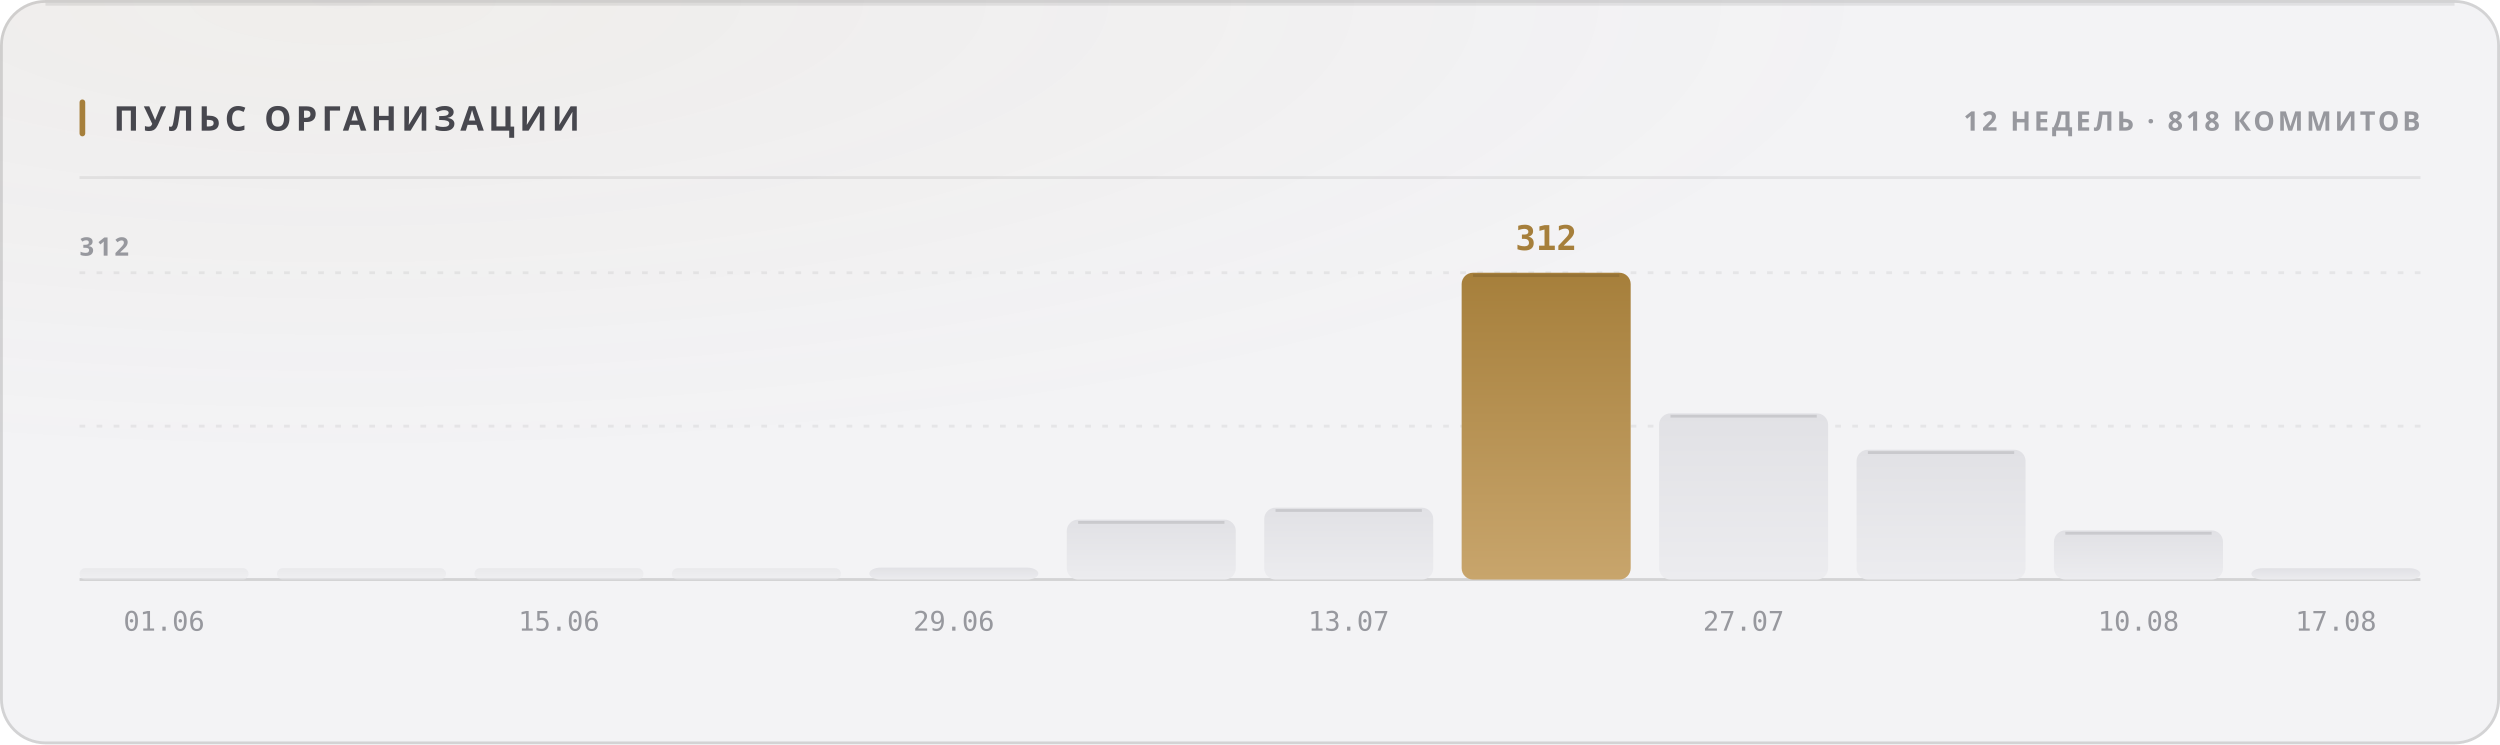
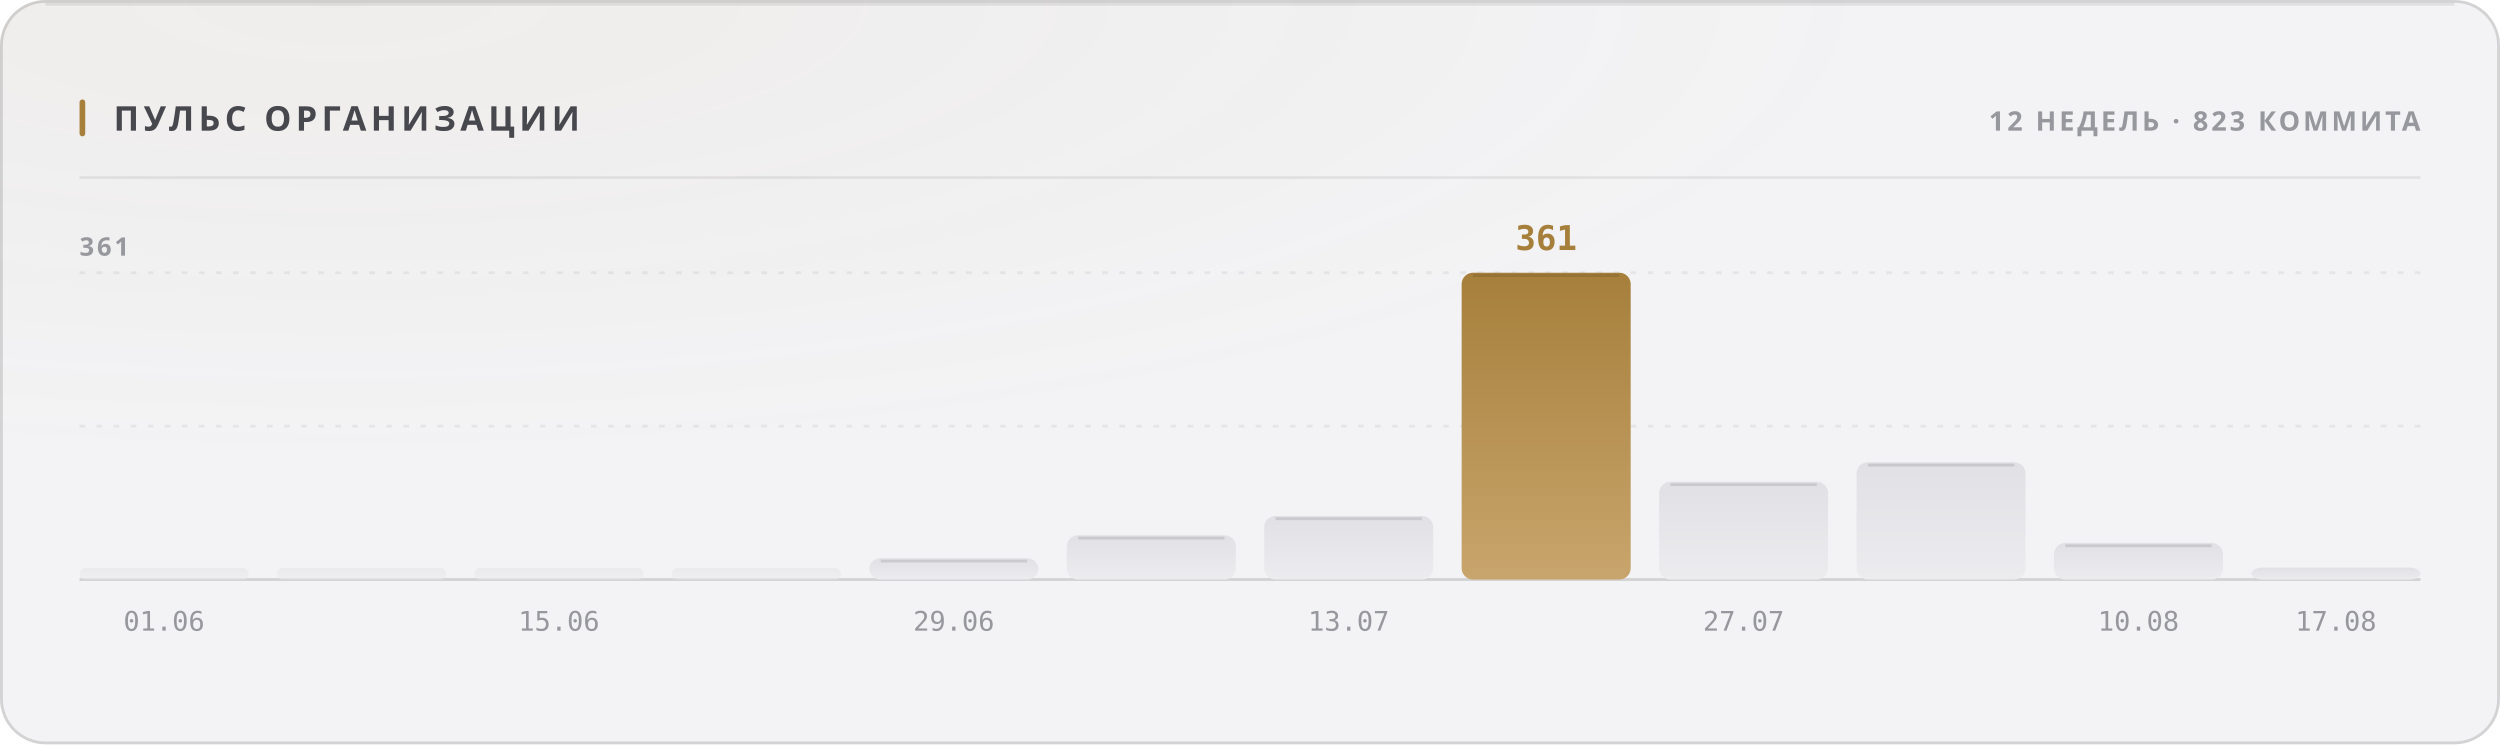
<svg xmlns="http://www.w3.org/2000/svg" width="880" height="262" viewBox="0 0 880 262" role="img">
  <style>
  text { font-family: -apple-system, BlinkMacSystemFont, 'Segoe UI', 'Noto Sans', Helvetica, Arial, sans-serif; }
  .mono { font-family: ui-monospace, 'SF Mono', 'Cascadia Mono', 'DejaVu Sans Mono', Menlo, Consolas, monospace; font-variant-numeric: tabular-nums; }
  .caps { letter-spacing: .1em; text-transform: uppercase; }

  @keyframes sheen  { from { transform: translateX(-120%); } to { transform: translateX(260%); } }
  @keyframes rise   { from { opacity: 0; transform: translateY(6px); } to { opacity: 1; transform: none; } }
  @keyframes slide  { from { opacity: 0; transform: translateX(-8px); } to { opacity: 1; transform: none; } }
  @keyframes grow   { from { transform: scaleY(0); } to { transform: scaleY(1); } }
  @keyframes widen  { from { transform: scaleX(0); } to { transform: scaleX(1); } }
  @keyframes draw   { from { stroke-dashoffset: 200; } to { stroke-dashoffset: 0; } }

  .sheen { animation: sheen 5.5s cubic-bezier(.45,0,.2,1) infinite; }
  .rise  { animation: rise .5s cubic-bezier(.16,1,.3,1) both; }
  .slide { animation: slide .42s cubic-bezier(.16,1,.3,1) both; }
  .bar   { transform-box: fill-box; transform-origin: 50% 100%;
           animation: grow .62s cubic-bezier(.16,1,.3,1) both; }
  .fill  { transform-box: fill-box; transform-origin: 0% 50%;
           animation: widen .8s cubic-bezier(.16,1,.3,1) both; }
  /* The hidden start state lives in the keyframes, never in the static rule.
     A renderer that ignores CSS animations then falls back to the FINISHED
     state — a drawn line, visible text — instead of an empty panel. */
  .spark { stroke-dasharray: 200;
           animation: draw 1.1s cubic-bezier(.16,1,.3,1) both; }

  @media (prefers-reduced-motion: reduce) {
    .sheen { animation: none; opacity: 0; }
    .rise, .slide, .bar, .fill, .spark { animation: none; opacity: 1; transform: none;
                                         stroke-dashoffset: 0; }
  }</style>
  <defs>
    <filter id="grain1" x="0" y="0" width="100%" height="100%">
      <feTurbulence type="fractalNoise" baseFrequency="0.82" numOctaves="3" stitchTiles="stitch" />
      <feColorMatrix type="saturate" values="0" />
    </filter>
    <radialGradient id="wash2" cx="14%" cy="0%" r="62%">
      <stop offset="0%" stop-color="#a67f3b" stop-opacity="0.05" />
      <stop offset="100%" stop-color="#a67f3b" stop-opacity="0" />
    </radialGradient>
    <linearGradient id="barfill3" x1="0" y1="0" x2="0" y2="1">
      <stop offset="0%" stop-color="#e1e1e5" />
      <stop offset="100%" stop-color="#ececef" />
    </linearGradient>
    <linearGradient id="barfill4" x1="0" y1="0" x2="0" y2="1">
      <stop offset="0%" stop-color="#e1e1e5" />
      <stop offset="100%" stop-color="#ececef" />
    </linearGradient>
    <linearGradient id="barfill5" x1="0" y1="0" x2="0" y2="1">
      <stop offset="0%" stop-color="#e1e1e5" />
      <stop offset="100%" stop-color="#ececef" />
    </linearGradient>
    <linearGradient id="barfill6" x1="0" y1="0" x2="0" y2="1">
      <stop offset="0%" stop-color="#e1e1e5" />
      <stop offset="100%" stop-color="#ececef" />
    </linearGradient>
    <linearGradient id="barfill7" x1="0" y1="0" x2="0" y2="1">
      <stop offset="0%" stop-color="#e1e1e5" />
      <stop offset="100%" stop-color="#ececef" />
    </linearGradient>
    <linearGradient id="barfill8" x1="0" y1="0" x2="0" y2="1">
      <stop offset="0%" stop-color="#e1e1e5" />
      <stop offset="100%" stop-color="#ececef" />
    </linearGradient>
    <linearGradient id="barfill9" x1="0" y1="0" x2="0" y2="1">
      <stop offset="0%" stop-color="#e1e1e5" />
      <stop offset="100%" stop-color="#ececef" />
    </linearGradient>
    <linearGradient id="barfill10" x1="0" y1="0" x2="0" y2="1">
      <stop offset="0%" stop-color="#a67f3b" />
      <stop offset="100%" stop-color="#c8a56c" />
    </linearGradient>
    <linearGradient id="barfill11" x1="0" y1="0" x2="0" y2="1">
      <stop offset="0%" stop-color="#e1e1e5" />
      <stop offset="100%" stop-color="#ececef" />
    </linearGradient>
    <linearGradient id="barfill12" x1="0" y1="0" x2="0" y2="1">
      <stop offset="0%" stop-color="#e1e1e5" />
      <stop offset="100%" stop-color="#ececef" />
    </linearGradient>
    <linearGradient id="barfill13" x1="0" y1="0" x2="0" y2="1">
      <stop offset="0%" stop-color="#e1e1e5" />
      <stop offset="100%" stop-color="#ececef" />
    </linearGradient>
    <linearGradient id="barfill14" x1="0" y1="0" x2="0" y2="1">
      <stop offset="0%" stop-color="#e1e1e5" />
      <stop offset="100%" stop-color="#ececef" />
    </linearGradient>
  </defs>
  <rect width="880" height="262" rx="16" fill="#f3f3f5" />
  <rect width="880" height="262" rx="16" fill="url(#wash2)" />
  <rect width="880" height="262" rx="16" filter="url(#grain1)" opacity="0.035" style="mix-blend-mode:overlay" />
  <rect x=".5" y=".5" width="879" height="261" rx="15.5" fill="none" stroke="rgba(10,10,12,0.14)" />
  <path d="M16 1.5 H864" stroke="rgba(10,10,12,0.08)" stroke-width="1" fill="none" />
  <rect x="28" y="35" width="2" height="13" rx="1" fill="#a67f3b" />
  <text x="40" y="46" font-size="12" font-weight="700" fill="#47474e" letter-spacing="0.13em">ПУЛЬС ОРГАНИЗАЦИИ</text>
-   <text x="852" y="46" font-size="9.5" font-weight="600" fill="#97989e" text-anchor="end" letter-spacing="0.11em">12 НЕДЕЛЬ · 818 КОММИТОВ</text>
+   <text x="852" y="46" font-size="9.5" font-weight="600" fill="#97989e" text-anchor="end" letter-spacing="0.11em">12 НЕДЕЛЬ · 823 КОММИТА</text>
  <path d="M28 62.5 H852" stroke="rgba(10,10,12,0.07)" stroke-width="1" />
  <path d="M28 150.0 H852" stroke="rgba(10,10,12,0.06)" stroke-width="1" stroke-dasharray="2 4" />
  <path d="M28 96.0 H852" stroke="rgba(10,10,12,0.06)" stroke-width="1" stroke-dasharray="2 4" />
  <path d="M28 204 H852" stroke="rgba(10,10,12,0.14)" stroke-width="1" />
-   <text x="28" y="90" font-size="9" font-weight="600" fill="#97989e" letter-spacing="0.11em">312</text>
+   <text x="28" y="90" font-size="9" font-weight="600" fill="#97989e" letter-spacing="0.11em">361</text>
  <rect class="bar" x="28.0" y="200.0" width="59.5" height="4.0" rx="2" fill="url(#barfill3)" opacity="0.55" style="animation-delay:0s" />
  <text x="57.75" y="222" font-size="9.5" font-weight="400" fill="#97989e" text-anchor="middle" class="mono">01.06</text>
  <rect class="bar" x="97.5" y="200.0" width="59.5" height="4.0" rx="2" fill="url(#barfill4)" opacity="0.55" style="animation-delay:0.038s" />
  <rect class="bar" x="167.0" y="200.0" width="59.5" height="4.0" rx="2" fill="url(#barfill5)" opacity="0.55" style="animation-delay:0.076s" />
  <text x="196.75" y="222" font-size="9.5" font-weight="400" fill="#97989e" text-anchor="middle" class="mono">15.06</text>
  <rect class="bar" x="236.5" y="200.0" width="59.5" height="4.0" rx="2" fill="url(#barfill6)" opacity="0.55" style="animation-delay:0.114s" />
-   <rect class="bar" x="306.0" y="199.8" width="59.5" height="4.2" rx="4" fill="url(#barfill7)" opacity="1" style="animation-delay:0.152s" />
+   <rect class="bar" x="306.0" y="196.5" width="59.5" height="7.5" rx="4" fill="url(#barfill7)" opacity="1" style="animation-delay:0.152s" />
+   <path d="M310.0 197.5 H361.5" stroke="rgba(10,10,12,0.11)" stroke-width="1" />
  <text x="335.75" y="222" font-size="9.5" font-weight="400" fill="#97989e" text-anchor="middle" class="mono">29.06</text>
-   <rect class="bar" x="375.5" y="182.9" width="59.5" height="21.1" rx="4" fill="url(#barfill8)" opacity="1" style="animation-delay:0.19s" />
-   <path d="M379.5 183.9 H431.0" stroke="rgba(10,10,12,0.11)" stroke-width="1" />
-   <rect class="bar" x="445.0" y="178.7" width="59.5" height="25.3" rx="4" fill="url(#barfill9)" opacity="1" style="animation-delay:0.228s" />
-   <path d="M449.0 179.7 H500.5" stroke="rgba(10,10,12,0.11)" stroke-width="1" />
+   <rect class="bar" x="375.5" y="188.4" width="59.5" height="15.6" rx="4" fill="url(#barfill8)" opacity="1" style="animation-delay:0.19s" />
+   <path d="M379.5 189.4 H431.0" stroke="rgba(10,10,12,0.11)" stroke-width="1" />
+   <rect class="bar" x="445.0" y="181.6" width="59.5" height="22.4" rx="4" fill="url(#barfill9)" opacity="1" style="animation-delay:0.228s" />
+   <path d="M449.0 182.6 H500.5" stroke="rgba(10,10,12,0.11)" stroke-width="1" />
  <text x="474.75" y="222" font-size="9.5" font-weight="400" fill="#97989e" text-anchor="middle" class="mono">13.07</text>
  <rect class="bar" x="514.5" y="96.0" width="59.5" height="108.0" rx="4" fill="url(#barfill10)" opacity="1" style="animation-delay:0.266s" />
  <path d="M518.5 97.0 H570.0" stroke="rgba(10,10,12,0.11)" stroke-width="1" />
-   <text x="544.25" y="88" font-size="12" font-weight="700" fill="#a67f3b" text-anchor="middle" class="mono rise" opacity="1">312</text>
-   <rect class="bar" x="584.0" y="145.5" width="59.5" height="58.5" rx="4" fill="url(#barfill11)" opacity="1" style="animation-delay:0.304s" />
-   <path d="M588.0 146.5 H639.5" stroke="rgba(10,10,12,0.11)" stroke-width="1" />
+   <text x="544.25" y="88" font-size="12" font-weight="700" fill="#a67f3b" text-anchor="middle" class="mono rise" opacity="1">361</text>
+   <rect class="bar" x="584.0" y="169.6" width="59.5" height="34.4" rx="4" fill="url(#barfill11)" opacity="1" style="animation-delay:0.304s" />
+   <path d="M588.0 170.6 H639.5" stroke="rgba(10,10,12,0.11)" stroke-width="1" />
  <text x="613.75" y="222" font-size="9.5" font-weight="400" fill="#97989e" text-anchor="middle" class="mono">27.07</text>
-   <rect class="bar" x="653.5" y="158.3" width="59.5" height="45.7" rx="4" fill="url(#barfill12)" opacity="1" style="animation-delay:0.342s" />
-   <path d="M657.5 159.3 H709.0" stroke="rgba(10,10,12,0.11)" stroke-width="1" />
-   <rect class="bar" x="723.0" y="186.7" width="59.5" height="17.3" rx="4" fill="url(#barfill13)" opacity="1" style="animation-delay:0.38s" />
-   <path d="M727.0 187.7 H778.5" stroke="rgba(10,10,12,0.11)" stroke-width="1" />
+   <rect class="bar" x="653.5" y="162.7" width="59.5" height="41.3" rx="4" fill="url(#barfill12)" opacity="1" style="animation-delay:0.342s" />
+   <path d="M657.5 163.7 H709.0" stroke="rgba(10,10,12,0.11)" stroke-width="1" />
+   <rect class="bar" x="723.0" y="191.1" width="59.5" height="12.9" rx="4" fill="url(#barfill13)" opacity="1" style="animation-delay:0.38s" />
+   <path d="M727.0 192.1 H778.5" stroke="rgba(10,10,12,0.11)" stroke-width="1" />
  <text x="752.75" y="222" font-size="9.5" font-weight="400" fill="#97989e" text-anchor="middle" class="mono">10.08</text>
-   <rect class="bar" x="792.5" y="200.0" width="59.5" height="4.0" rx="4" fill="url(#barfill14)" opacity="1" style="animation-delay:0.418s" />
+   <rect class="bar" x="792.5" y="199.8" width="59.5" height="4.2" rx="4" fill="url(#barfill14)" opacity="1" style="animation-delay:0.418s" />
  <text x="822.25" y="222" font-size="9.5" font-weight="400" fill="#97989e" text-anchor="middle" class="mono">17.08</text>
</svg>
